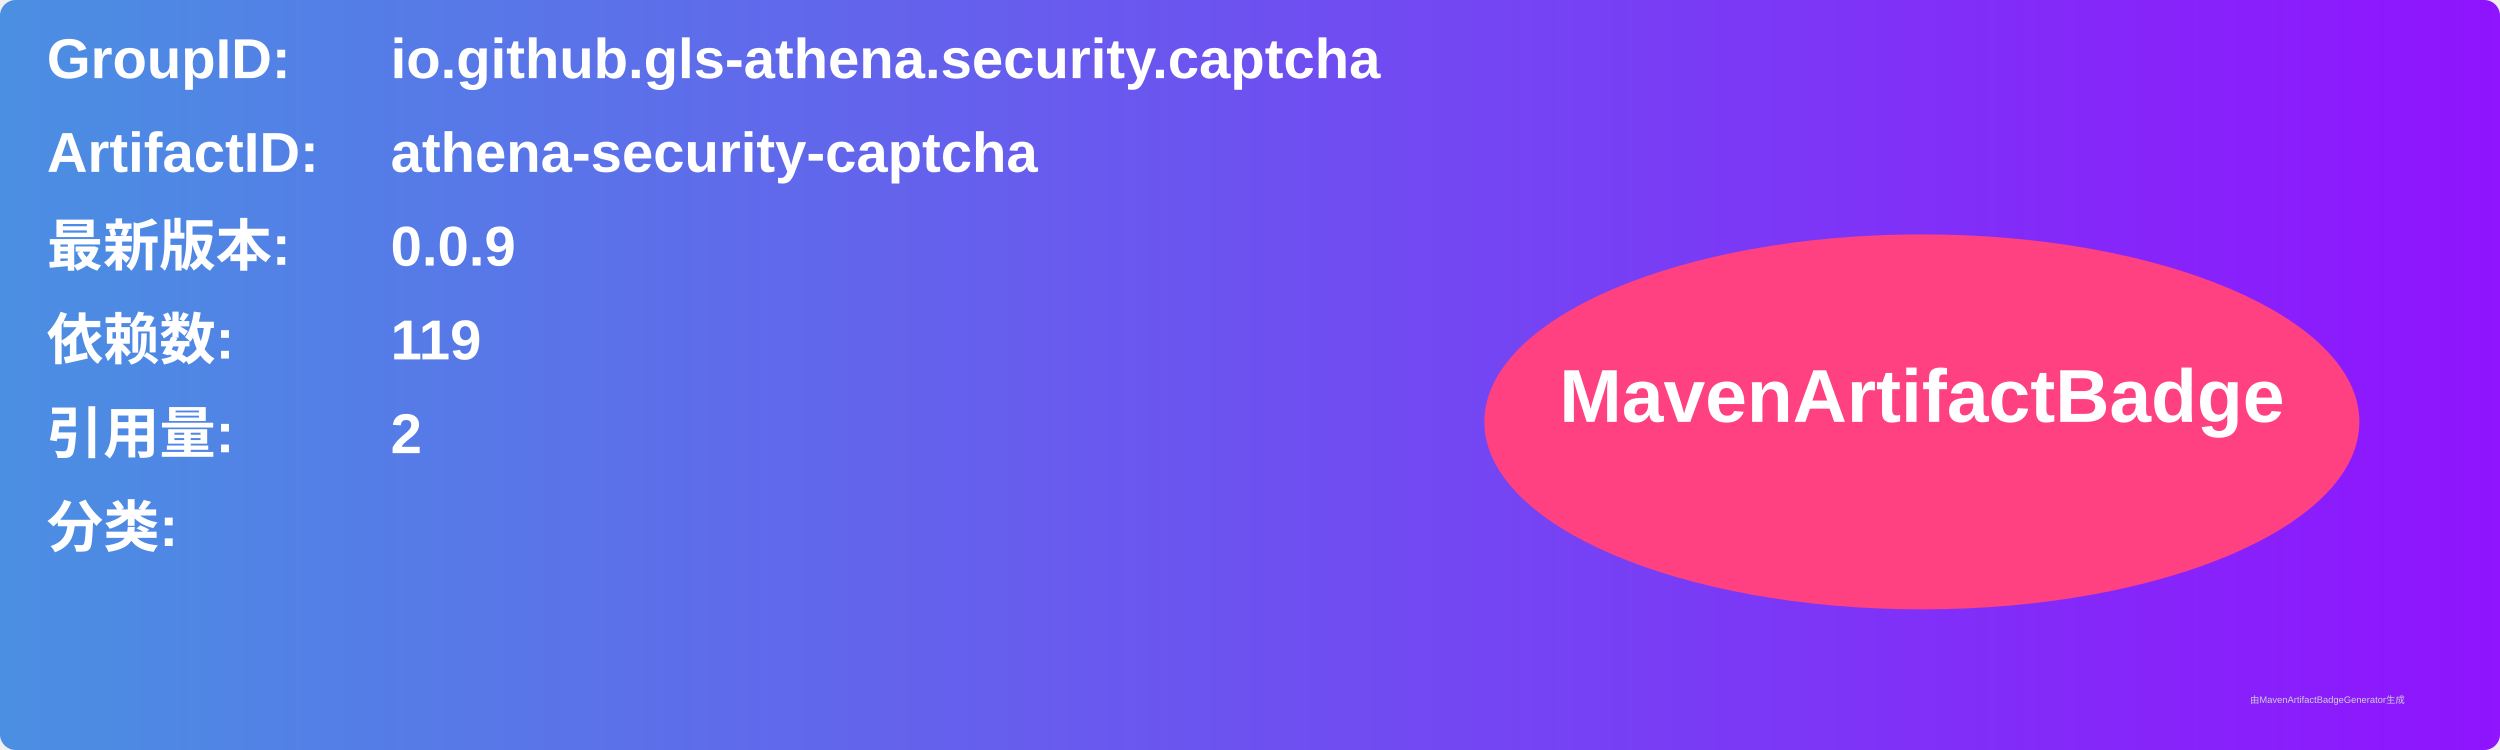
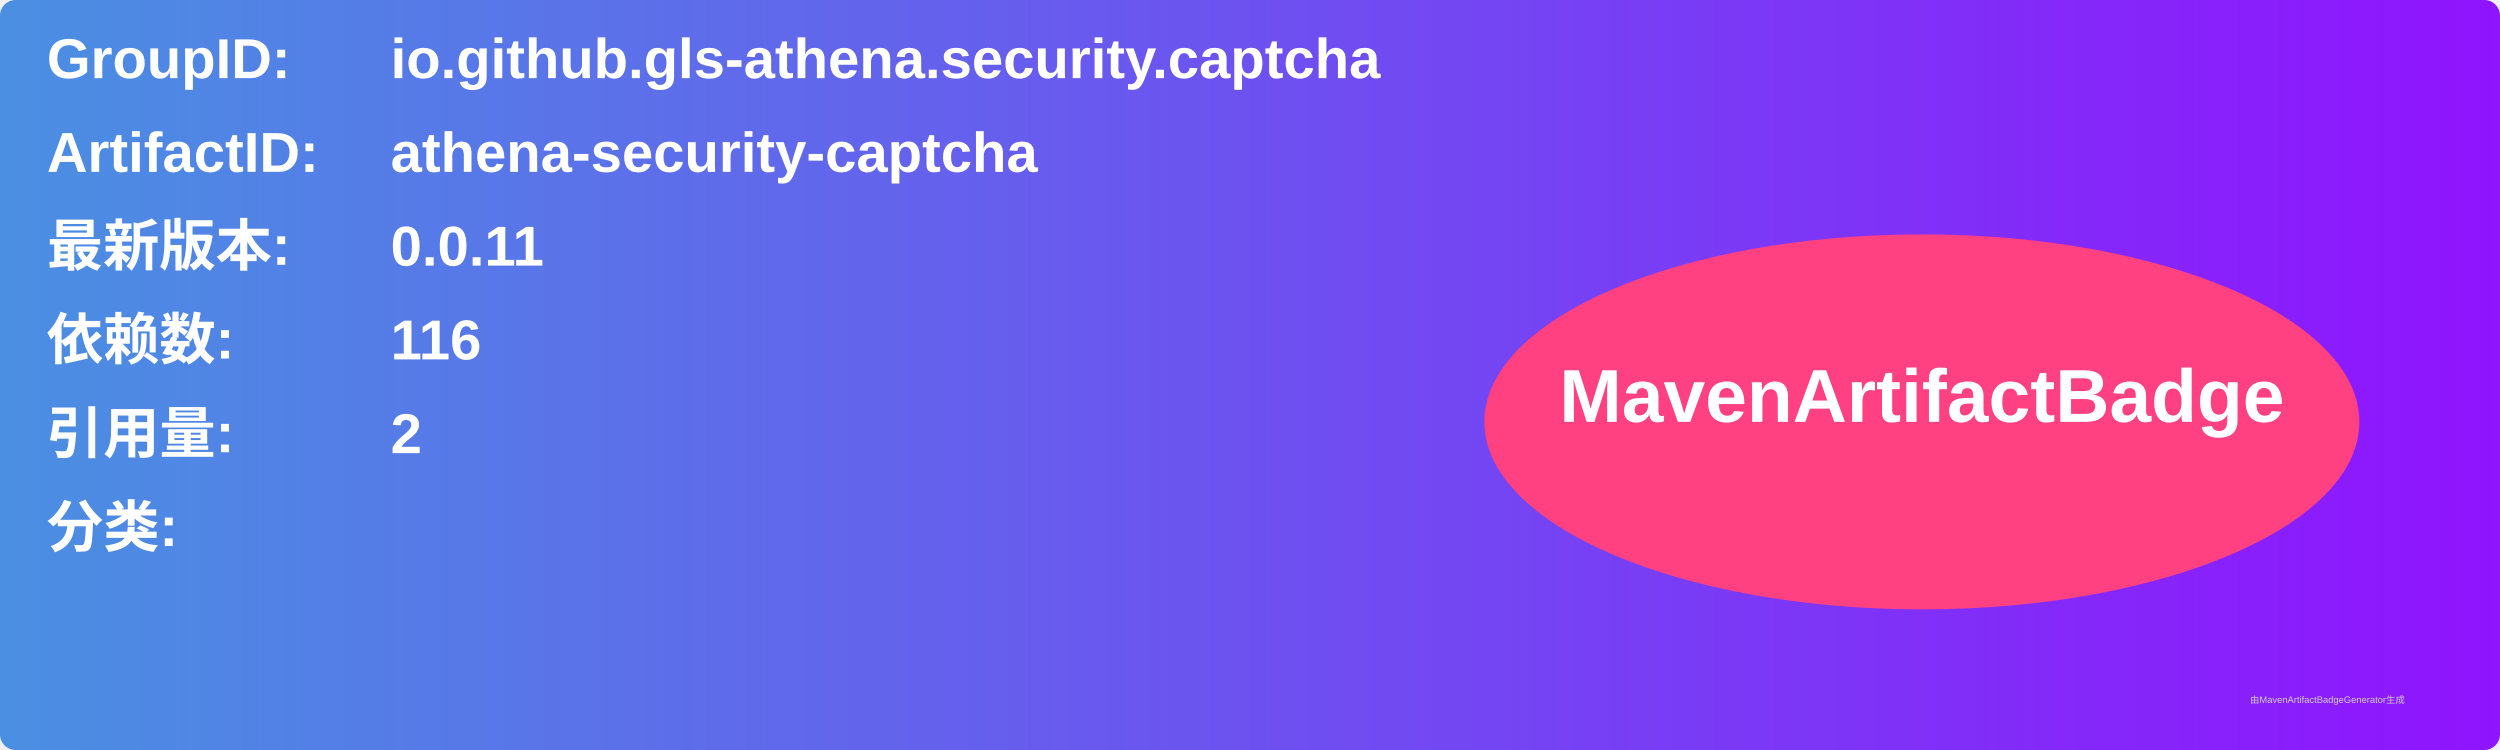
<svg xmlns="http://www.w3.org/2000/svg" width="800" height="240" viewBox="0 0 800 240">
  <linearGradient id="grad" x1="0%" y1="0%" x2="100%" y2="0%">
    <stop offset="0%" stop-color="#4a90e2" />
    <stop offset="100%" stop-color="#9013fe" />
  </linearGradient>
  <rect width="100%" height="100%" rx="5" ry="5" fill="url(#grad)" />
  <g transform="translate(15, 15)">
    <text x="0" y="10" font-family="Arial" font-size="18" fill="white" font-weight="bold" width="260">GroupID:</text>
    <text x="110" y="10" font-family="Arial" font-size="18" fill="white" font-weight="bold" width="460">io.github.gls-athena.security.captcha</text>
    <text x="0" y="40" font-family="Arial" font-size="18" fill="white" font-weight="bold" width="260">ArtifactID:</text>
    <text x="110" y="40" font-family="Arial" font-size="18" fill="white" font-weight="bold" width="460">athena-security-captcha</text>
    <text x="0" y="70" font-family="Arial" font-size="18" fill="white" font-weight="bold">最新版本:</text>
    <text x="110" y="70" font-family="Arial" font-size="18" fill="white" font-weight="bold">
-       <tspan font-weight="bold">0.0.9</tspan>
+       <tspan font-weight="bold">0.0.11</tspan>
    </text>
    <text x="0" y="100" font-family="Arial" font-size="18" fill="white" font-weight="bold">依赖数: </text>
    <text x="110" y="100" font-family="Arial" font-size="18" fill="white">
-       <tspan font-weight="bold">119</tspan>
+       <tspan font-weight="bold">116</tspan>
    </text>
    <text x="0" y="130" font-family="Arial" font-size="18" fill="white" font-weight="bold">引用量: </text>
    <text x="110" y="130" font-family="Arial" font-size="18" fill="white">
      <tspan font-weight="bold">2</tspan>
    </text>
    <text x="0" y="160" font-family="Arial" font-size="18" fill="white" font-weight="bold">分类:</text>
    <text x="10" y="190" font-family="Arial" font-size="10" fill="white">
      <tspan font-weight="bold" />
    </text>
    <ellipse cx="600" cy="120" rx="140" ry="60" fill="#ff4081" />
    <text x="600" y="120" text-anchor="middle" font-family="Arial" font-size="24" fill="white" font-weight="bold">MavenArtifactBadge</text>
  </g>
  <text x="720" y="225" font-family="Arial" font-size="3" fill="#d0d0d0">由MavenArtifactBadgeGenerator生成</text>
</svg>
